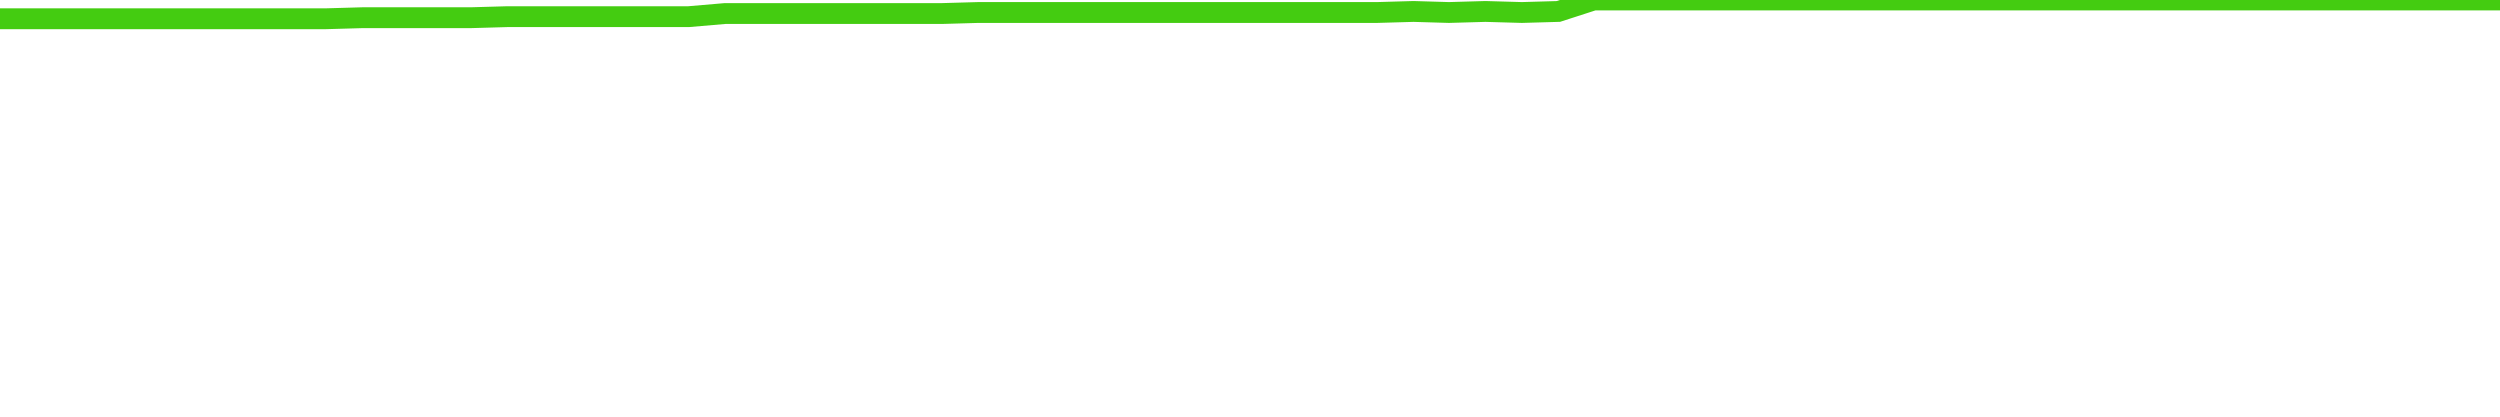
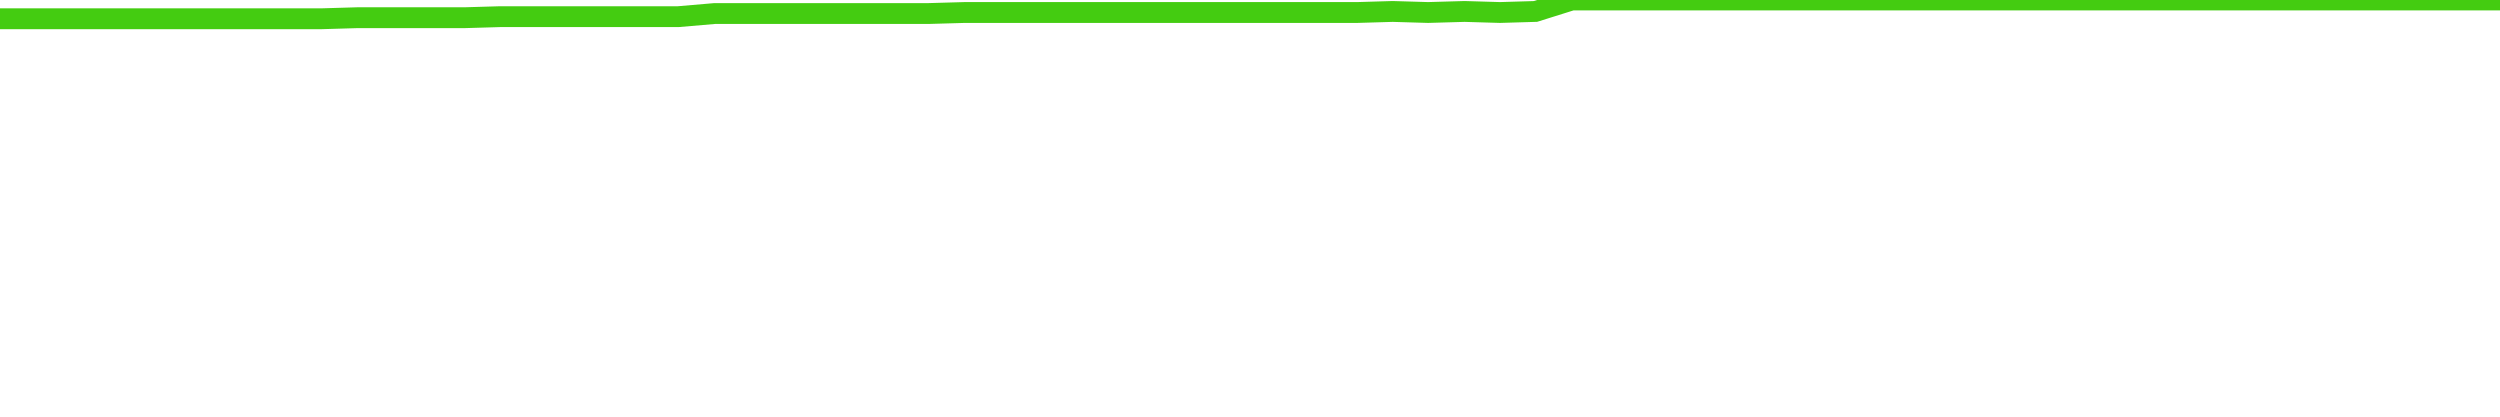
<svg xmlns="http://www.w3.org/2000/svg" width="240" height="40" viewBox="0 0 240 40" role="img">
-   <polyline fill="none" stroke="#4c1" stroke-width="2" points="0.0,1.8 3.5,1.8 7.0,1.8 10.4,1.8 13.9,1.8 17.4,1.8 20.9,1.8 24.3,1.8 27.8,1.8 31.3,1.8 34.8,1.7 38.3,1.7 41.7,1.7 45.2,1.7 48.7,1.6 52.2,1.6 55.7,1.6 59.1,1.6 62.6,1.6 66.1,1.6 69.6,1.3 73.0,1.3 76.5,1.3 80.0,1.3 83.5,1.3 87.0,1.3 90.4,1.3 93.9,1.2 97.4,1.2 100.9,1.2 104.3,1.2 107.8,1.2 111.3,1.2 114.8,1.2 118.3,1.2 121.7,1.2 125.2,1.2 128.7,1.2 132.2,1.2 135.7,1.1 139.1,1.2 142.6,1.1 146.1,1.2 149.6,1.1 153.0,0.0 156.5,0.0 160.0,0.0 163.5,0.0 167.0,0.0 170.4,0.0 173.9,0.0 177.4,0.0 180.9,0.0 184.3,0.0 187.8,0.0 191.3,0.0 194.8,0.0 198.3,0.0 201.7,0.0 205.2,0.0 208.7,0.0 212.2,0.0 215.7,0.0 219.1,0.0 222.6,0.0 226.1,0.0 229.6,0.0 233.0,0.0 236.5,0.0 240.0,0.0" />
+   <polyline fill="none" stroke="#4c1" stroke-width="2" points="0.0,1.8 3.4,1.8 6.9,1.8 10.3,1.8 13.7,1.8 17.1,1.8 20.6,1.8 24.0,1.8 27.4,1.8 30.9,1.8 34.3,1.7 37.7,1.7 41.1,1.7 44.6,1.7 48.0,1.6 51.4,1.6 54.9,1.6 58.3,1.6 61.7,1.6 65.1,1.6 68.6,1.3 72.0,1.3 75.4,1.3 78.9,1.3 82.3,1.3 85.7,1.3 89.1,1.3 92.6,1.2 96.0,1.2 99.4,1.2 102.9,1.2 106.3,1.2 109.7,1.2 113.1,1.2 116.6,1.2 120.0,1.2 123.4,1.2 126.9,1.2 130.3,1.2 133.7,1.1 137.1,1.2 140.6,1.1 144.0,1.2 147.4,1.1 150.9,0.0 154.3,0.0 157.7,0.0 161.1,0.0 164.6,0.0 168.0,0.0 171.4,0.0 174.9,0.0 178.3,0.0 181.7,0.0 185.1,0.0 188.6,0.0 192.0,0.0 195.4,0.0 198.9,0.0 202.3,0.0 205.7,0.0 209.1,0.0 212.6,0.0 216.0,0.0 219.4,0.0 222.9,0.0 226.3,0.0 229.7,0.0 233.1,0.0 236.6,0.0 240.0,0.0" />
</svg>
